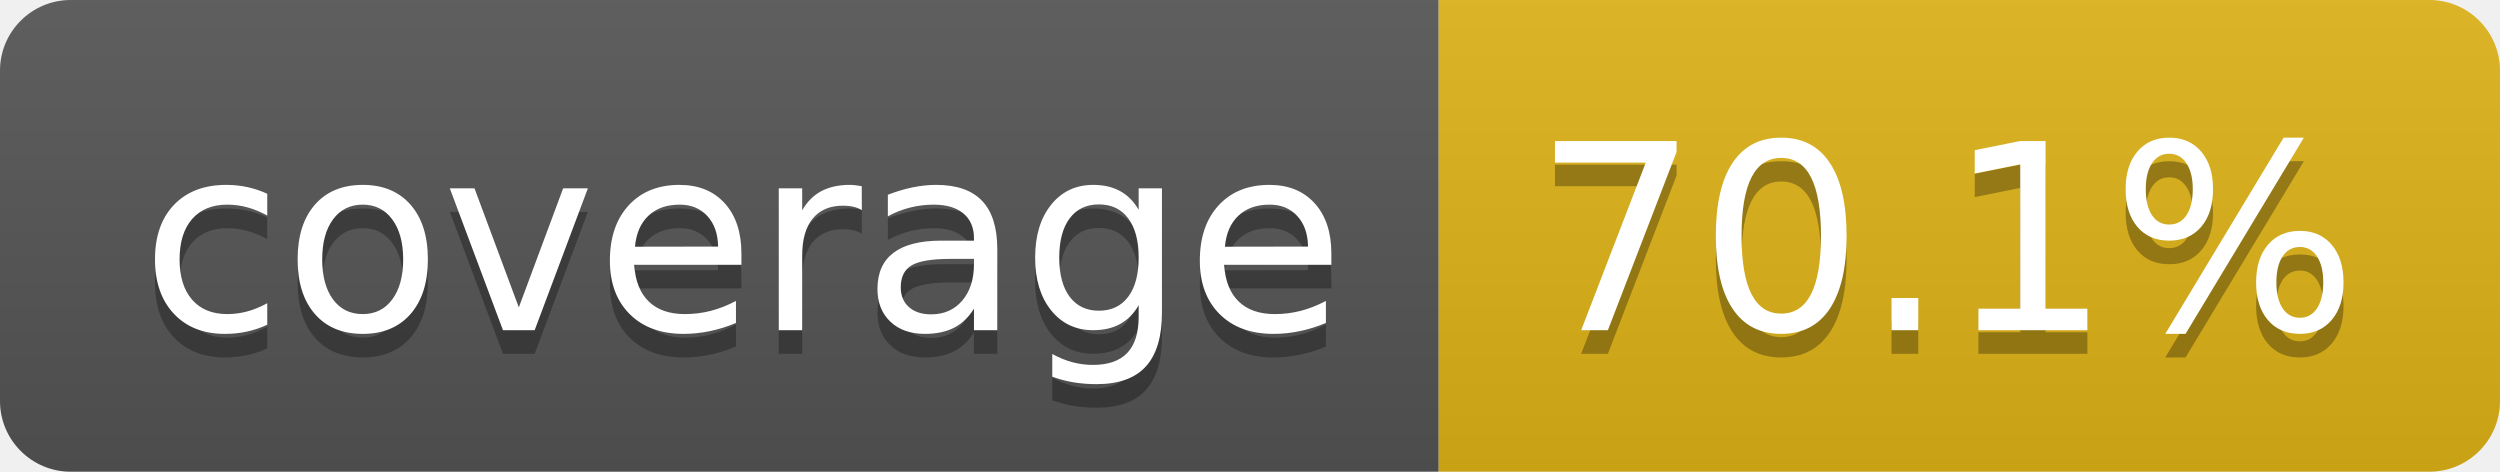
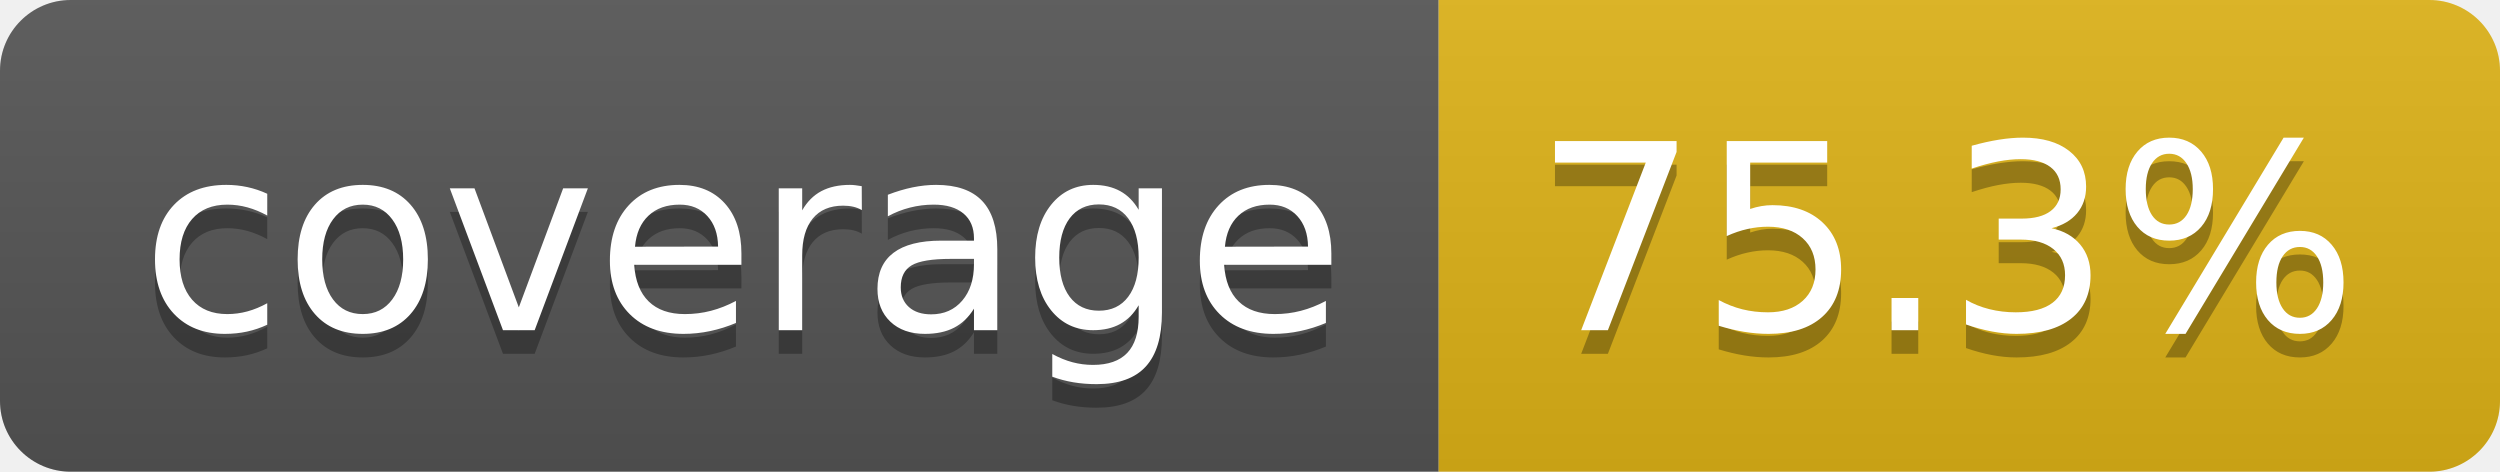
- <svg xmlns="http://www.w3.org/2000/svg" width="106" height="20" role="img" aria-label="coverage: 70.1%">
+ <svg xmlns="http://www.w3.org/2000/svg" width="106" height="20" role="img" aria-label="coverage: 75.3%">
  <linearGradient id="s" x2="0" y2="100%">
    <stop offset="0" stop-color="#bbb" stop-opacity=".1" />
    <stop offset="1" stop-opacity=".1" />
  </linearGradient>
  <clipPath id="r">
    <rect width="106" height="20" rx="3" fill="#fff" />
  </clipPath>
  <g clip-path="url(#r)">
    <rect width="61" height="20" fill="#555" />
    <rect x="61" width="45" height="20" fill="#dfb317" />
    <rect width="106" height="20" fill="url(#s)" />
  </g>
  <g fill="#fff" text-anchor="middle" font-family="Verdana,Geneva,DejaVu Sans,sans-serif" text-rendering="geometricPrecision" font-size="110">
    <text aria-hidden="true" x="315" y="150" fill="#010101" fill-opacity=".3" transform="scale(.1)" textLength="510">coverage</text>
    <text x="315" y="140" transform="scale(.1)" fill="#fff" textLength="510">coverage</text>
-     <text aria-hidden="true" x="825" y="150" fill="#010101" fill-opacity=".3" transform="scale(.1)" textLength="350">70.1%</text>
-     <text x="825" y="140" transform="scale(.1)" fill="#fff" textLength="350">70.1%</text>
+     <text aria-hidden="true" x="825" y="150" fill="#010101" fill-opacity=".3" transform="scale(.1)" textLength="350">75.3%</text>
+     <text x="825" y="140" transform="scale(.1)" fill="#fff" textLength="350">75.3%</text>
  </g>
</svg>
